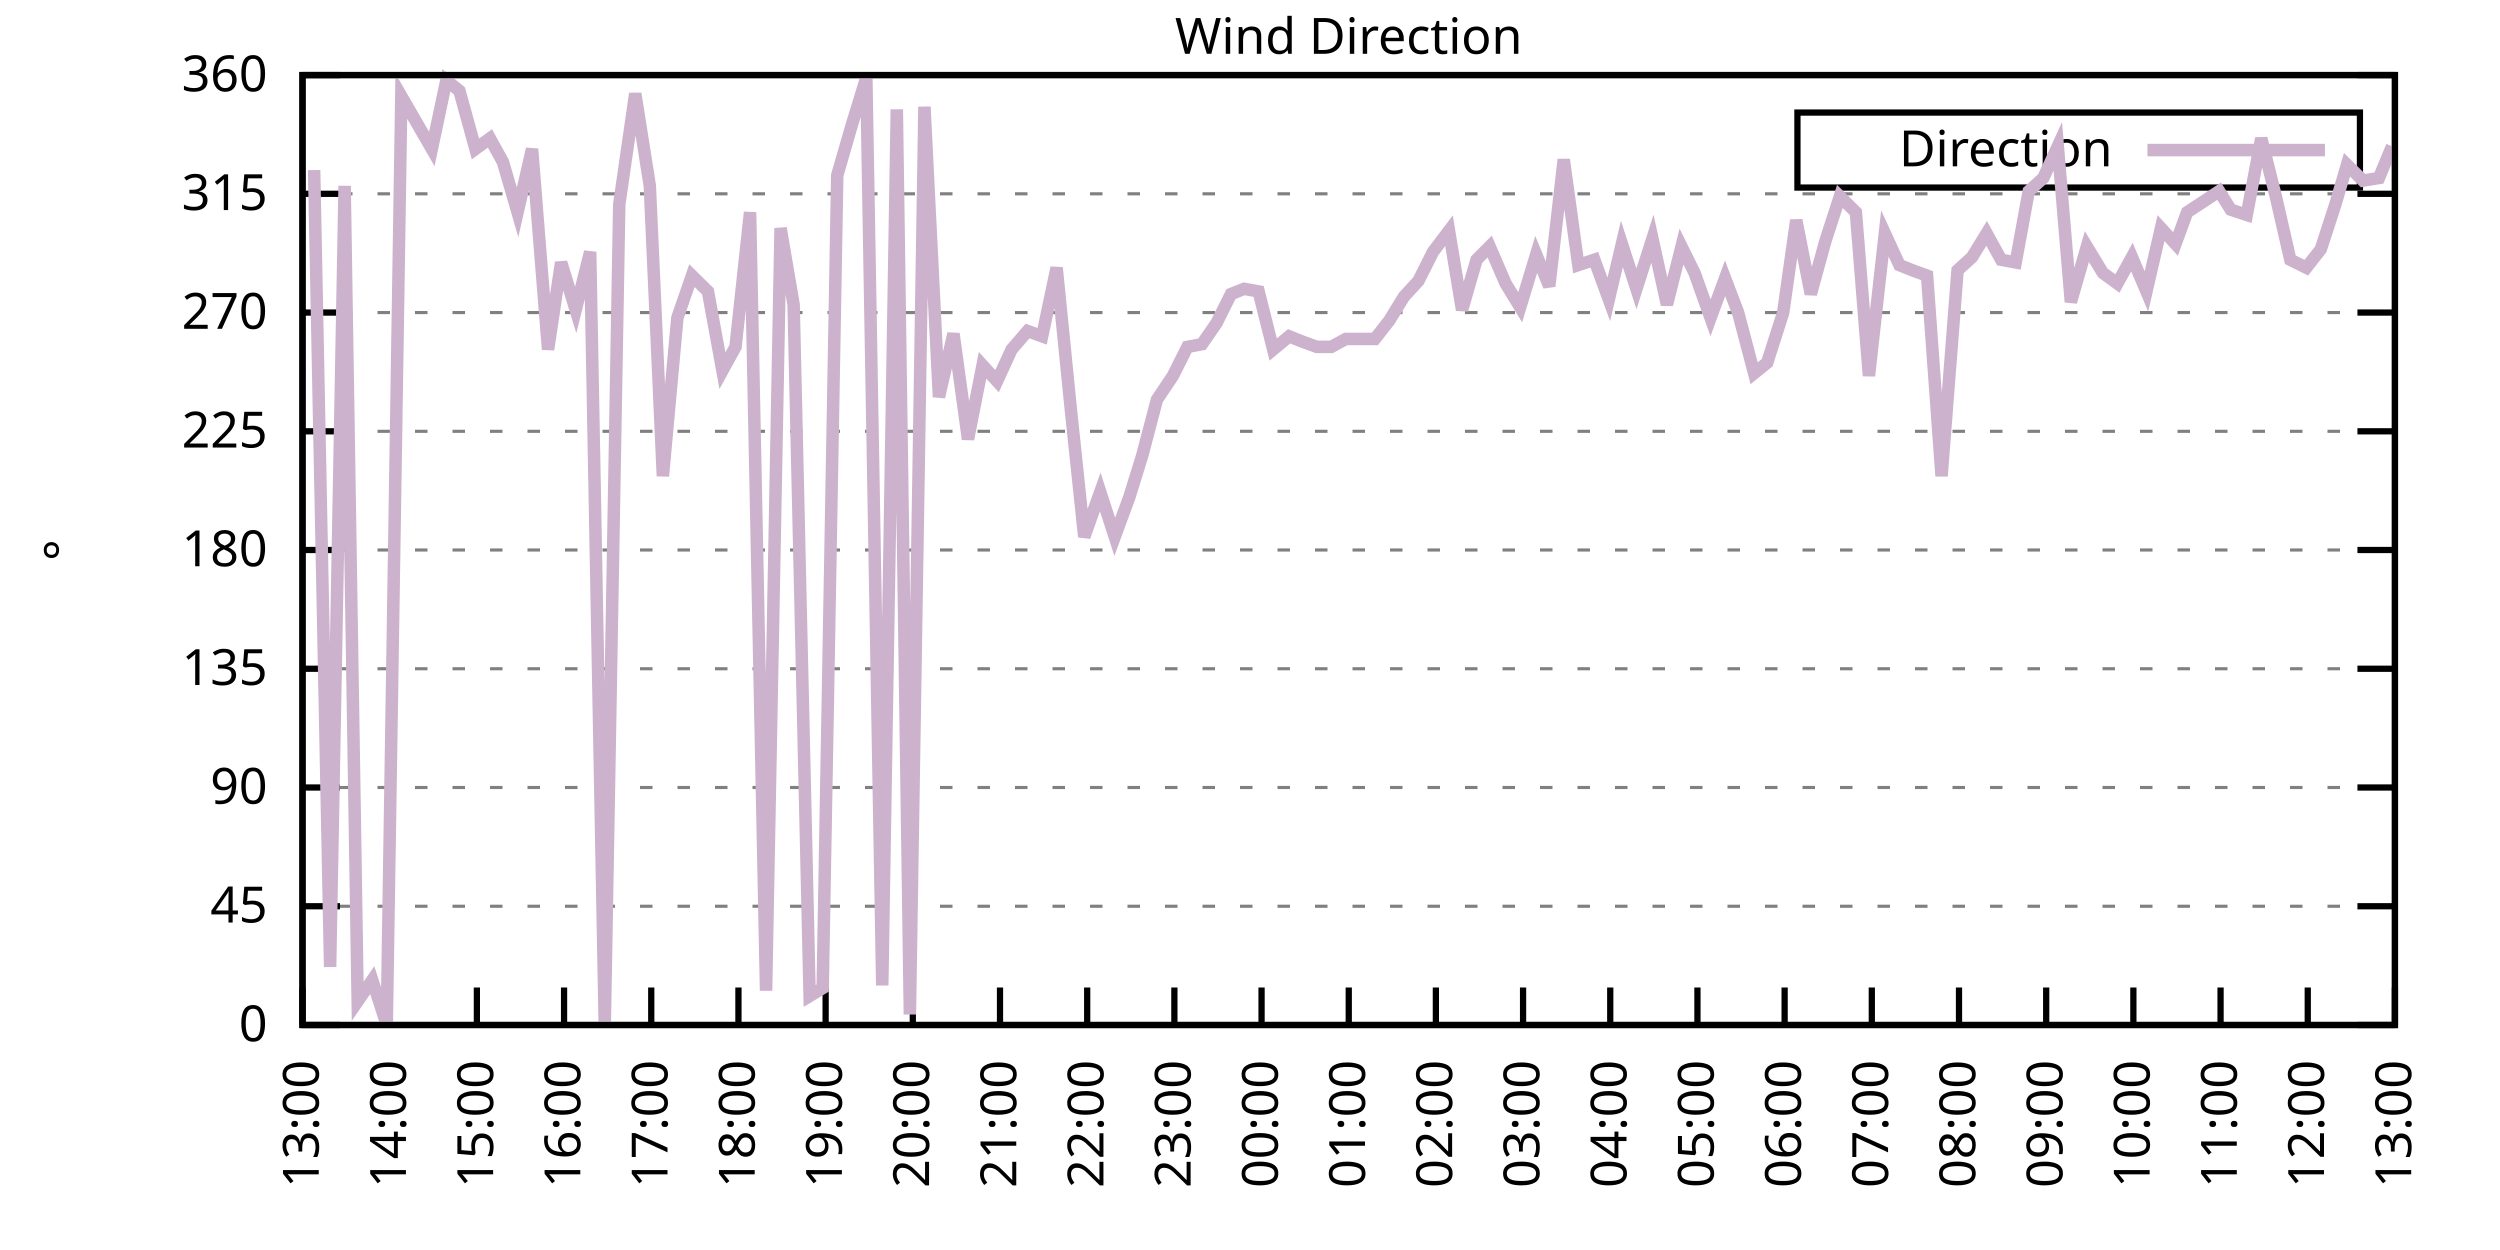
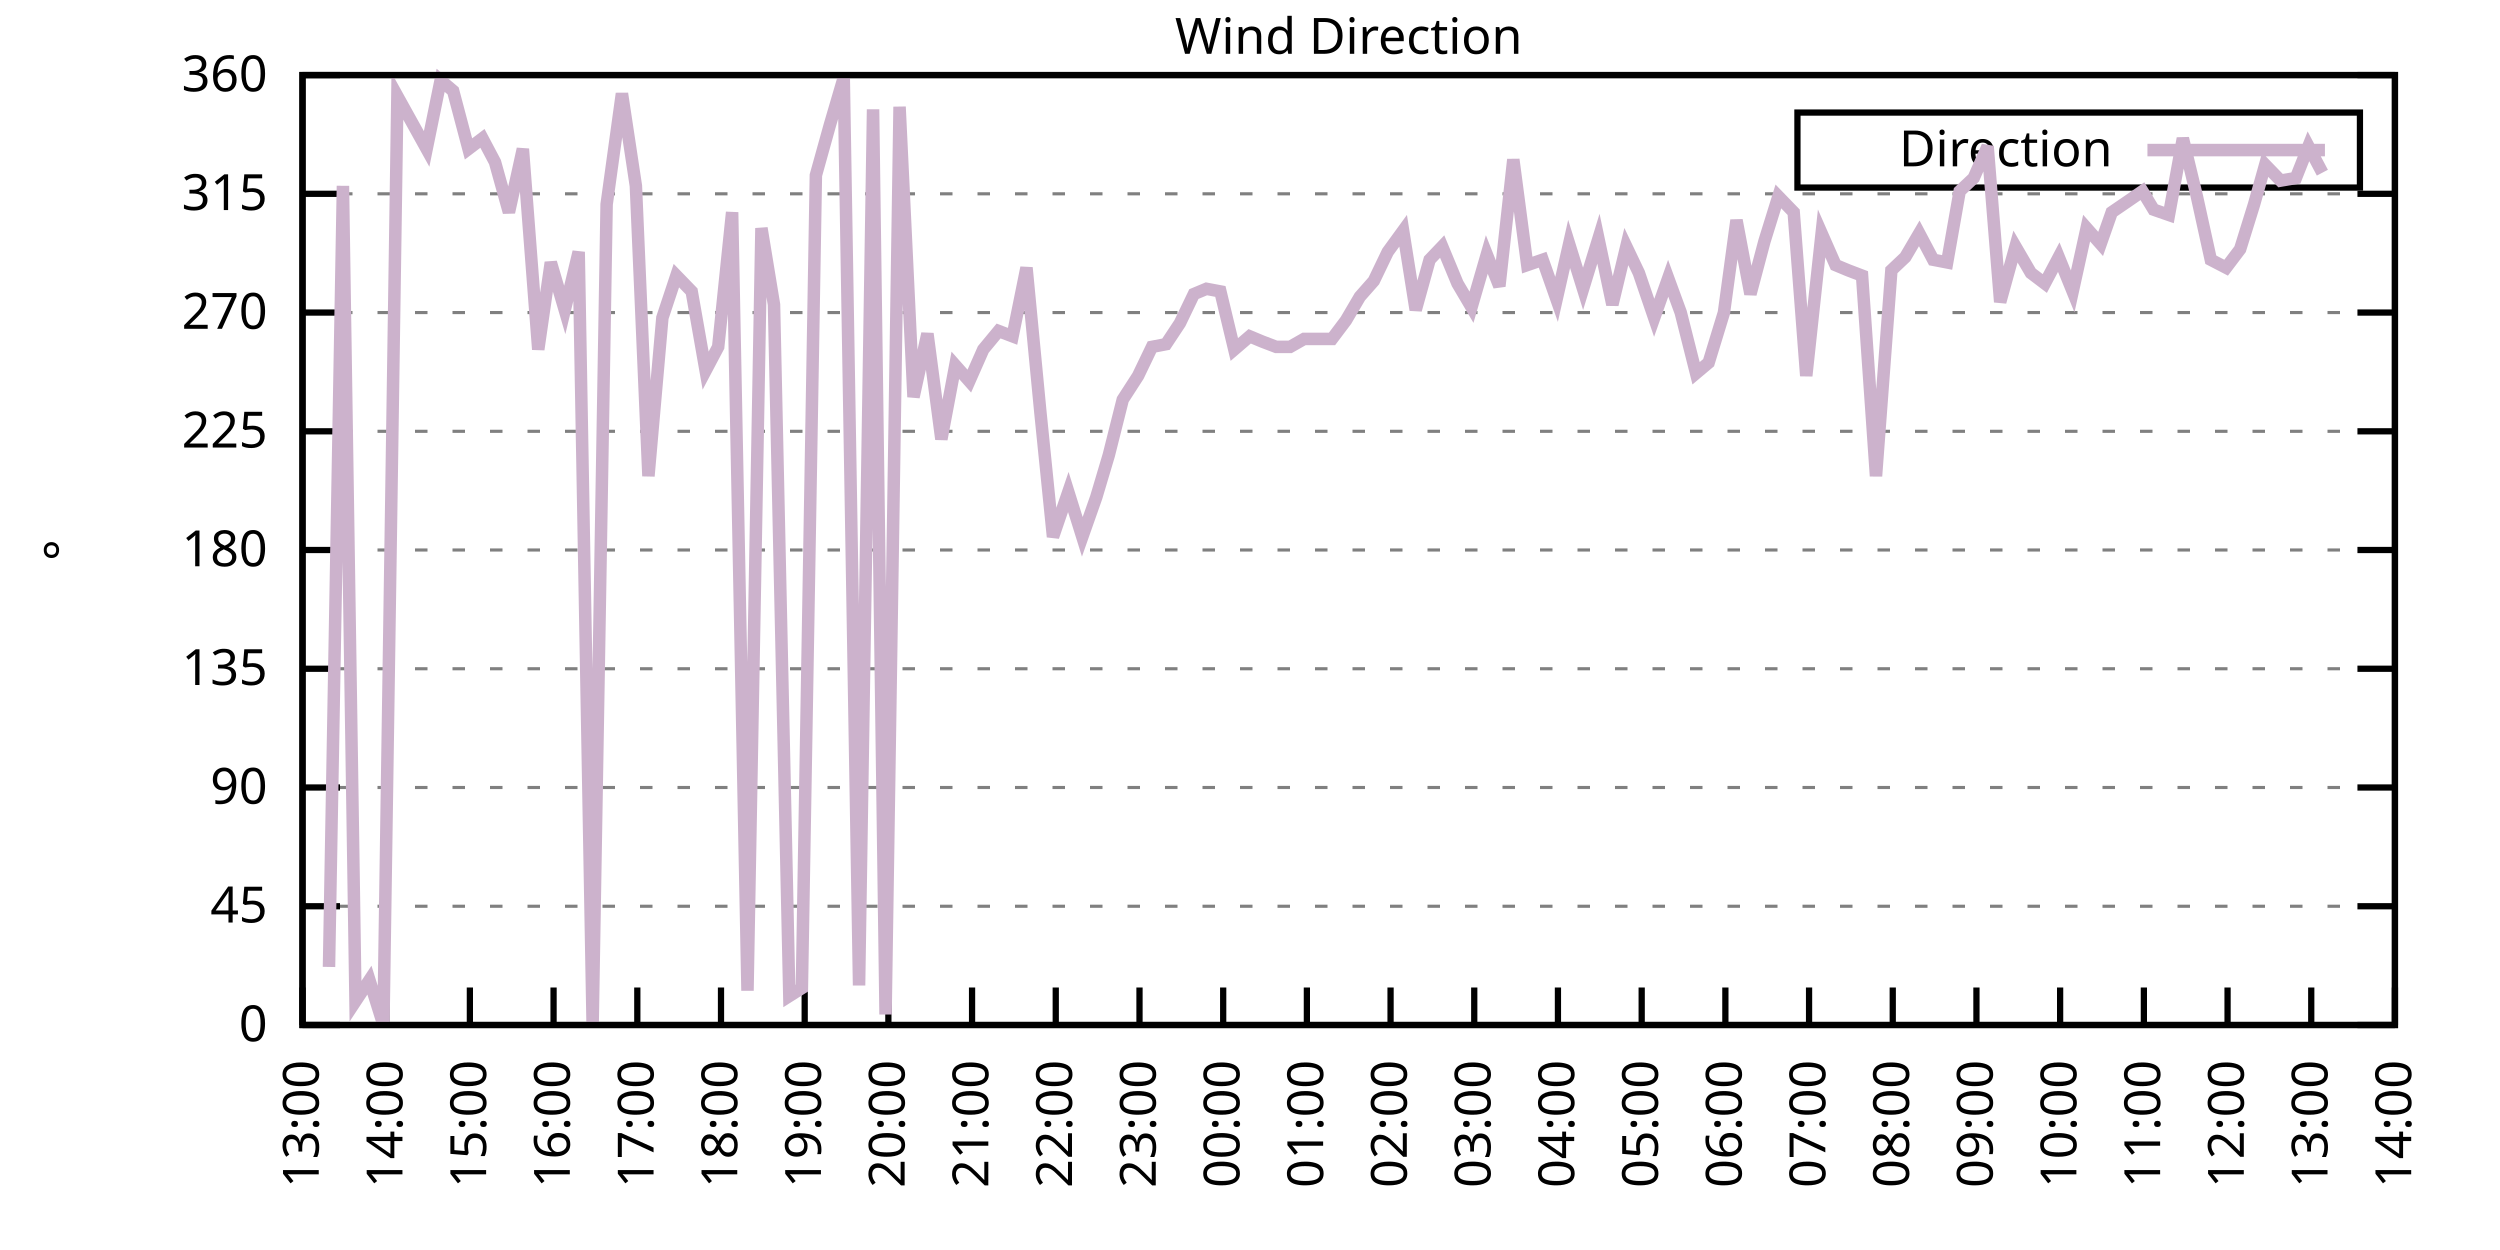
<svg xmlns="http://www.w3.org/2000/svg" xmlns:xlink="http://www.w3.org/1999/xlink" width="400" height="200" viewBox="0 0 400 200">
  <g id="gnuplot_canvas">
    <rect x="0" y="0" width="400" height="200" fill="none" />
    <defs>
      <circle id="gpDot" r="0.5" stroke-width="0.5" stroke="currentColor" />
      <path id="gpPt0" stroke-width="0.333" stroke="currentColor" d="M-1,0 h2 M0,-1 v2" />
      <path id="gpPt1" stroke-width="0.333" stroke="currentColor" d="M-1,-1 L1,1 M1,-1 L-1,1" />
      <path id="gpPt2" stroke-width="0.333" stroke="currentColor" d="M-1,0 L1,0 M0,-1 L0,1 M-1,-1 L1,1 M-1,1 L1,-1" />
      <rect id="gpPt3" stroke-width="0.333" stroke="currentColor" x="-1" y="-1" width="2" height="2" />
      <rect id="gpPt4" stroke-width="0.333" stroke="currentColor" fill="currentColor" x="-1" y="-1" width="2" height="2" />
      <circle id="gpPt5" stroke-width="0.333" stroke="currentColor" cx="0" cy="0" r="1" />
      <use xlink:href="#gpPt5" id="gpPt6" fill="currentColor" stroke="none" />
      <path id="gpPt7" stroke-width="0.333" stroke="currentColor" d="M0,-1.33 L-1.33,0.67 L1.33,0.67 z" />
      <use xlink:href="#gpPt7" id="gpPt8" fill="currentColor" stroke="none" />
      <use xlink:href="#gpPt7" id="gpPt9" stroke="currentColor" transform="rotate(180)" />
      <use xlink:href="#gpPt9" id="gpPt10" fill="currentColor" stroke="none" />
      <use xlink:href="#gpPt3" id="gpPt11" stroke="currentColor" transform="rotate(45)" />
      <use xlink:href="#gpPt11" id="gpPt12" fill="currentColor" stroke="none" />
      <path id="gpPt13" stroke-width="0.333" stroke="currentColor" d="M0,1.330 L1.265,0.411 L0.782,-1.067 L-0.782,-1.076 L-1.265,0.411 z" />
      <use xlink:href="#gpPt13" id="gpPt14" fill="currentColor" stroke="none" />
      <filter id="textbox" filterUnits="objectBoundingBox" x="0" y="0" height="1" width="1">
        <feFlood flood-color="white" flood-opacity="1" result="bgnd" />
        <feComposite in="SourceGraphic" in2="bgnd" operator="atop" />
      </filter>
      <filter id="greybox" filterUnits="objectBoundingBox" x="0" y="0" height="1" width="1">
        <feFlood flood-color="lightgrey" flood-opacity="1" result="grey" />
        <feComposite in="SourceGraphic" in2="grey" operator="atop" />
      </filter>
    </defs>
    <g fill="none" color="white" stroke="currentColor" stroke-width="1.00" stroke-linecap="butt" stroke-linejoin="miter">
</g>
    <g fill="none" color="black" stroke="currentColor" stroke-width="1.00" stroke-linecap="butt" stroke-linejoin="miter">
      <g stroke="none" shape-rendering="crispEdges">
        <polygon fill="rgb(255, 255, 255)" points="48.40,164.00 383.18,164.00 383.18,12.02 48.40,12.02 " />
      </g>
    </g>
    <g fill="none" color="black" stroke="currentColor" stroke-width="1.00" stroke-linecap="butt" stroke-linejoin="miter">
</g>
    <g fill="none" color="black" stroke="black" stroke-width="0.50" stroke-linecap="butt" stroke-linejoin="miter">
</g>
    <g fill="none" color="gray" stroke="currentColor" stroke-width="0.50" stroke-linecap="butt" stroke-linejoin="miter">
      <path stroke="gray" stroke-dasharray="2,4" class="gridline" d="M48.40,164.00 L383.19,164.00  " />
    </g>
    <g fill="none" color="gray" stroke="gray" stroke-width="1.00" stroke-linecap="butt" stroke-linejoin="miter">
</g>
    <g fill="none" color="black" stroke="currentColor" stroke-width="1.00" stroke-linecap="butt" stroke-linejoin="miter">
      <path stroke="black" d="M48.40,164.00 L54.40,164.00 M383.19,164.00 L377.19,164.00  " />
      <g transform="translate(42.80,166.60)" stroke="none" fill="black" font-family="Sans" font-size="8.00" text-anchor="end">
        <text>
          <tspan font-family="Sans"> 0</tspan>
        </text>
      </g>
    </g>
    <g fill="none" color="black" stroke="currentColor" stroke-width="1.00" stroke-linecap="butt" stroke-linejoin="miter">
</g>
    <g fill="none" color="black" stroke="black" stroke-width="0.50" stroke-linecap="butt" stroke-linejoin="miter">
</g>
    <g fill="none" color="gray" stroke="currentColor" stroke-width="0.50" stroke-linecap="butt" stroke-linejoin="miter">
      <path stroke="gray" stroke-dasharray="2,4" class="gridline" d="M48.40,145.00 L383.19,145.00  " />
    </g>
    <g fill="none" color="gray" stroke="gray" stroke-width="1.00" stroke-linecap="butt" stroke-linejoin="miter">
</g>
    <g fill="none" color="black" stroke="currentColor" stroke-width="1.00" stroke-linecap="butt" stroke-linejoin="miter">
      <path stroke="black" d="M48.40,145.00 L54.40,145.00 M383.19,145.00 L377.19,145.00  " />
      <g transform="translate(42.80,147.60)" stroke="none" fill="black" font-family="Sans" font-size="8.00" text-anchor="end">
        <text>
          <tspan font-family="Sans"> 45</tspan>
        </text>
      </g>
    </g>
    <g fill="none" color="black" stroke="currentColor" stroke-width="1.00" stroke-linecap="butt" stroke-linejoin="miter">
</g>
    <g fill="none" color="black" stroke="black" stroke-width="0.50" stroke-linecap="butt" stroke-linejoin="miter">
</g>
    <g fill="none" color="gray" stroke="currentColor" stroke-width="0.50" stroke-linecap="butt" stroke-linejoin="miter">
      <path stroke="gray" stroke-dasharray="2,4" class="gridline" d="M48.40,126.00 L383.19,126.00  " />
    </g>
    <g fill="none" color="gray" stroke="gray" stroke-width="1.00" stroke-linecap="butt" stroke-linejoin="miter">
</g>
    <g fill="none" color="black" stroke="currentColor" stroke-width="1.00" stroke-linecap="butt" stroke-linejoin="miter">
      <path stroke="black" d="M48.40,126.00 L54.40,126.00 M383.19,126.00 L377.19,126.00  " />
      <g transform="translate(42.80,128.60)" stroke="none" fill="black" font-family="Sans" font-size="8.00" text-anchor="end">
        <text>
          <tspan font-family="Sans"> 90</tspan>
        </text>
      </g>
    </g>
    <g fill="none" color="black" stroke="currentColor" stroke-width="1.00" stroke-linecap="butt" stroke-linejoin="miter">
</g>
    <g fill="none" color="black" stroke="black" stroke-width="0.50" stroke-linecap="butt" stroke-linejoin="miter">
</g>
    <g fill="none" color="gray" stroke="currentColor" stroke-width="0.50" stroke-linecap="butt" stroke-linejoin="miter">
      <path stroke="gray" stroke-dasharray="2,4" class="gridline" d="M48.40,107.00 L383.19,107.00  " />
    </g>
    <g fill="none" color="gray" stroke="gray" stroke-width="1.00" stroke-linecap="butt" stroke-linejoin="miter">
</g>
    <g fill="none" color="black" stroke="currentColor" stroke-width="1.00" stroke-linecap="butt" stroke-linejoin="miter">
      <path stroke="black" d="M48.40,107.00 L54.40,107.00 M383.19,107.00 L377.19,107.00  " />
      <g transform="translate(42.80,109.60)" stroke="none" fill="black" font-family="Sans" font-size="8.00" text-anchor="end">
        <text>
          <tspan font-family="Sans"> 135</tspan>
        </text>
      </g>
    </g>
    <g fill="none" color="black" stroke="currentColor" stroke-width="1.00" stroke-linecap="butt" stroke-linejoin="miter">
</g>
    <g fill="none" color="black" stroke="black" stroke-width="0.50" stroke-linecap="butt" stroke-linejoin="miter">
</g>
    <g fill="none" color="gray" stroke="currentColor" stroke-width="0.50" stroke-linecap="butt" stroke-linejoin="miter">
      <path stroke="gray" stroke-dasharray="2,4" class="gridline" d="M48.40,88.00 L383.19,88.00  " />
    </g>
    <g fill="none" color="gray" stroke="gray" stroke-width="1.00" stroke-linecap="butt" stroke-linejoin="miter">
</g>
    <g fill="none" color="black" stroke="currentColor" stroke-width="1.00" stroke-linecap="butt" stroke-linejoin="miter">
      <path stroke="black" d="M48.40,88.00 L54.40,88.00 M383.19,88.00 L377.19,88.00  " />
      <g transform="translate(42.80,90.60)" stroke="none" fill="black" font-family="Sans" font-size="8.00" text-anchor="end">
        <text>
          <tspan font-family="Sans"> 180</tspan>
        </text>
      </g>
    </g>
    <g fill="none" color="black" stroke="currentColor" stroke-width="1.00" stroke-linecap="butt" stroke-linejoin="miter">
</g>
    <g fill="none" color="black" stroke="black" stroke-width="0.50" stroke-linecap="butt" stroke-linejoin="miter">
</g>
    <g fill="none" color="gray" stroke="currentColor" stroke-width="0.50" stroke-linecap="butt" stroke-linejoin="miter">
      <path stroke="gray" stroke-dasharray="2,4" class="gridline" d="M48.40,69.01 L383.19,69.01  " />
    </g>
    <g fill="none" color="gray" stroke="gray" stroke-width="1.00" stroke-linecap="butt" stroke-linejoin="miter">
</g>
    <g fill="none" color="black" stroke="currentColor" stroke-width="1.00" stroke-linecap="butt" stroke-linejoin="miter">
      <path stroke="black" d="M48.40,69.01 L54.40,69.01 M383.19,69.01 L377.19,69.01  " />
      <g transform="translate(42.80,71.61)" stroke="none" fill="black" font-family="Sans" font-size="8.00" text-anchor="end">
        <text>
          <tspan font-family="Sans"> 225</tspan>
        </text>
      </g>
    </g>
    <g fill="none" color="black" stroke="currentColor" stroke-width="1.00" stroke-linecap="butt" stroke-linejoin="miter">
</g>
    <g fill="none" color="black" stroke="black" stroke-width="0.50" stroke-linecap="butt" stroke-linejoin="miter">
</g>
    <g fill="none" color="gray" stroke="currentColor" stroke-width="0.50" stroke-linecap="butt" stroke-linejoin="miter">
      <path stroke="gray" stroke-dasharray="2,4" class="gridline" d="M48.40,50.01 L383.19,50.01  " />
    </g>
    <g fill="none" color="gray" stroke="gray" stroke-width="1.00" stroke-linecap="butt" stroke-linejoin="miter">
</g>
    <g fill="none" color="black" stroke="currentColor" stroke-width="1.00" stroke-linecap="butt" stroke-linejoin="miter">
      <path stroke="black" d="M48.40,50.01 L54.40,50.01 M383.19,50.01 L377.19,50.01  " />
      <g transform="translate(42.80,52.61)" stroke="none" fill="black" font-family="Sans" font-size="8.00" text-anchor="end">
        <text>
          <tspan font-family="Sans"> 270</tspan>
        </text>
      </g>
    </g>
    <g fill="none" color="black" stroke="currentColor" stroke-width="1.00" stroke-linecap="butt" stroke-linejoin="miter">
</g>
    <g fill="none" color="black" stroke="black" stroke-width="0.50" stroke-linecap="butt" stroke-linejoin="miter">
</g>
    <g fill="none" color="gray" stroke="currentColor" stroke-width="0.50" stroke-linecap="butt" stroke-linejoin="miter">
      <path stroke="gray" stroke-dasharray="2,4" class="gridline" d="M48.40,31.01 L383.19,31.01  " />
    </g>
    <g fill="none" color="gray" stroke="gray" stroke-width="1.00" stroke-linecap="butt" stroke-linejoin="miter">
</g>
    <g fill="none" color="black" stroke="currentColor" stroke-width="1.00" stroke-linecap="butt" stroke-linejoin="miter">
      <path stroke="black" d="M48.40,31.01 L54.40,31.01 M383.19,31.01 L377.19,31.01  " />
      <g transform="translate(42.80,33.61)" stroke="none" fill="black" font-family="Sans" font-size="8.00" text-anchor="end">
        <text>
          <tspan font-family="Sans"> 315</tspan>
        </text>
      </g>
    </g>
    <g fill="none" color="black" stroke="currentColor" stroke-width="1.00" stroke-linecap="butt" stroke-linejoin="miter">
</g>
    <g fill="none" color="black" stroke="black" stroke-width="0.50" stroke-linecap="butt" stroke-linejoin="miter">
</g>
    <g fill="none" color="gray" stroke="currentColor" stroke-width="0.50" stroke-linecap="butt" stroke-linejoin="miter">
      <path stroke="gray" stroke-dasharray="2,4" class="gridline" d="M48.40,12.01 L383.19,12.01  " />
    </g>
    <g fill="none" color="gray" stroke="gray" stroke-width="1.00" stroke-linecap="butt" stroke-linejoin="miter">
</g>
    <g fill="none" color="black" stroke="currentColor" stroke-width="1.00" stroke-linecap="butt" stroke-linejoin="miter">
      <path stroke="black" d="M48.40,12.01 L54.40,12.01 M383.19,12.01 L377.19,12.01  " />
      <g transform="translate(42.80,14.61)" stroke="none" fill="black" font-family="Sans" font-size="8.00" text-anchor="end">
        <text>
          <tspan font-family="Sans"> 360</tspan>
        </text>
      </g>
    </g>
    <g fill="none" color="black" stroke="currentColor" stroke-width="1.00" stroke-linecap="butt" stroke-linejoin="miter">
      <path stroke="black" d="M48.40,164.00 L48.40,158.00  " />
      <g transform="translate(51.00,169.60) rotate(270.00)" stroke="none" fill="black" font-family="Sans" font-size="8.00" text-anchor="end">
        <text>
          <tspan font-family="Sans">13:00</tspan>
        </text>
      </g>
    </g>
    <g fill="none" color="black" stroke="currentColor" stroke-width="1.00" stroke-linecap="butt" stroke-linejoin="miter">
-       <path stroke="black" d="M62.35,164.00 L62.35,158.00  " />
-       <g transform="translate(64.95,169.60) rotate(270.00)" stroke="none" fill="black" font-family="Sans" font-size="8.00" text-anchor="end">
+       <path stroke="black" d="M61.79,164.00 L61.79,158.00  " />
+       <g transform="translate(64.39,169.60) rotate(270.00)" stroke="none" fill="black" font-family="Sans" font-size="8.00" text-anchor="end">
        <text>
          <tspan font-family="Sans">14:00</tspan>
        </text>
      </g>
    </g>
    <g fill="none" color="black" stroke="currentColor" stroke-width="1.00" stroke-linecap="butt" stroke-linejoin="miter">
-       <path stroke="black" d="M76.30,164.00 L76.30,158.00  " />
-       <g transform="translate(78.90,169.60) rotate(270.00)" stroke="none" fill="black" font-family="Sans" font-size="8.00" text-anchor="end">
+       <path stroke="black" d="M75.18,164.00 L75.18,158.00  " />
+       <g transform="translate(77.78,169.60) rotate(270.00)" stroke="none" fill="black" font-family="Sans" font-size="8.00" text-anchor="end">
        <text>
          <tspan font-family="Sans">15:00</tspan>
        </text>
      </g>
    </g>
    <g fill="none" color="black" stroke="currentColor" stroke-width="1.00" stroke-linecap="butt" stroke-linejoin="miter">
-       <path stroke="black" d="M90.25,164.00 L90.25,158.00  " />
-       <g transform="translate(92.85,169.60) rotate(270.00)" stroke="none" fill="black" font-family="Sans" font-size="8.00" text-anchor="end">
+       <path stroke="black" d="M88.57,164.00 L88.57,158.00  " />
+       <g transform="translate(91.17,169.60) rotate(270.00)" stroke="none" fill="black" font-family="Sans" font-size="8.00" text-anchor="end">
        <text>
          <tspan font-family="Sans">16:00</tspan>
        </text>
      </g>
    </g>
    <g fill="none" color="black" stroke="currentColor" stroke-width="1.00" stroke-linecap="butt" stroke-linejoin="miter">
-       <path stroke="black" d="M104.20,164.00 L104.20,158.00  " />
-       <g transform="translate(106.80,169.60) rotate(270.00)" stroke="none" fill="black" font-family="Sans" font-size="8.00" text-anchor="end">
+       <path stroke="black" d="M101.97,164.00 L101.97,158.00  " />
+       <g transform="translate(104.57,169.60) rotate(270.00)" stroke="none" fill="black" font-family="Sans" font-size="8.00" text-anchor="end">
        <text>
          <tspan font-family="Sans">17:00</tspan>
        </text>
      </g>
    </g>
    <g fill="none" color="black" stroke="currentColor" stroke-width="1.00" stroke-linecap="butt" stroke-linejoin="miter">
-       <path stroke="black" d="M118.15,164.00 L118.15,158.00  " />
-       <g transform="translate(120.75,169.60) rotate(270.00)" stroke="none" fill="black" font-family="Sans" font-size="8.00" text-anchor="end">
+       <path stroke="black" d="M115.36,164.00 L115.36,158.00  " />
+       <g transform="translate(117.96,169.60) rotate(270.00)" stroke="none" fill="black" font-family="Sans" font-size="8.00" text-anchor="end">
        <text>
          <tspan font-family="Sans">18:00</tspan>
        </text>
      </g>
    </g>
    <g fill="none" color="black" stroke="currentColor" stroke-width="1.00" stroke-linecap="butt" stroke-linejoin="miter">
-       <path stroke="black" d="M132.10,164.00 L132.10,158.00  " />
-       <g transform="translate(134.70,169.60) rotate(270.00)" stroke="none" fill="black" font-family="Sans" font-size="8.00" text-anchor="end">
+       <path stroke="black" d="M128.75,164.00 L128.75,158.00  " />
+       <g transform="translate(131.35,169.60) rotate(270.00)" stroke="none" fill="black" font-family="Sans" font-size="8.00" text-anchor="end">
        <text>
          <tspan font-family="Sans">19:00</tspan>
        </text>
      </g>
    </g>
    <g fill="none" color="black" stroke="currentColor" stroke-width="1.00" stroke-linecap="butt" stroke-linejoin="miter">
-       <path stroke="black" d="M146.05,164.00 L146.05,158.00  " />
-       <g transform="translate(148.65,169.60) rotate(270.00)" stroke="none" fill="black" font-family="Sans" font-size="8.00" text-anchor="end">
+       <path stroke="black" d="M142.14,164.00 L142.14,158.00  " />
+       <g transform="translate(144.74,169.60) rotate(270.00)" stroke="none" fill="black" font-family="Sans" font-size="8.00" text-anchor="end">
        <text>
          <tspan font-family="Sans">20:00</tspan>
        </text>
      </g>
    </g>
    <g fill="none" color="black" stroke="currentColor" stroke-width="1.00" stroke-linecap="butt" stroke-linejoin="miter">
-       <path stroke="black" d="M160.00,164.00 L160.00,158.00  " />
-       <g transform="translate(162.60,169.60) rotate(270.00)" stroke="none" fill="black" font-family="Sans" font-size="8.00" text-anchor="end">
+       <path stroke="black" d="M155.53,164.00 L155.53,158.00  " />
+       <g transform="translate(158.13,169.60) rotate(270.00)" stroke="none" fill="black" font-family="Sans" font-size="8.00" text-anchor="end">
        <text>
          <tspan font-family="Sans">21:00</tspan>
        </text>
      </g>
    </g>
    <g fill="none" color="black" stroke="currentColor" stroke-width="1.00" stroke-linecap="butt" stroke-linejoin="miter">
-       <path stroke="black" d="M173.95,164.00 L173.95,158.00  " />
-       <g transform="translate(176.55,169.60) rotate(270.00)" stroke="none" fill="black" font-family="Sans" font-size="8.00" text-anchor="end">
+       <path stroke="black" d="M168.92,164.00 L168.92,158.00  " />
+       <g transform="translate(171.52,169.60) rotate(270.00)" stroke="none" fill="black" font-family="Sans" font-size="8.00" text-anchor="end">
        <text>
          <tspan font-family="Sans">22:00</tspan>
        </text>
      </g>
    </g>
    <g fill="none" color="black" stroke="currentColor" stroke-width="1.00" stroke-linecap="butt" stroke-linejoin="miter">
-       <path stroke="black" d="M187.90,164.00 L187.90,158.00  " />
-       <g transform="translate(190.50,169.60) rotate(270.00)" stroke="none" fill="black" font-family="Sans" font-size="8.00" text-anchor="end">
+       <path stroke="black" d="M182.32,164.00 L182.32,158.00  " />
+       <g transform="translate(184.92,169.60) rotate(270.00)" stroke="none" fill="black" font-family="Sans" font-size="8.00" text-anchor="end">
        <text>
          <tspan font-family="Sans">23:00</tspan>
        </text>
      </g>
    </g>
    <g fill="none" color="black" stroke="currentColor" stroke-width="1.00" stroke-linecap="butt" stroke-linejoin="miter">
-       <path stroke="black" d="M201.85,164.00 L201.85,158.00  " />
-       <g transform="translate(204.45,169.60) rotate(270.00)" stroke="none" fill="black" font-family="Sans" font-size="8.00" text-anchor="end">
+       <path stroke="black" d="M195.71,164.00 L195.71,158.00  " />
+       <g transform="translate(198.31,169.60) rotate(270.00)" stroke="none" fill="black" font-family="Sans" font-size="8.00" text-anchor="end">
        <text>
          <tspan font-family="Sans">00:00</tspan>
        </text>
      </g>
    </g>
    <g fill="none" color="black" stroke="currentColor" stroke-width="1.00" stroke-linecap="butt" stroke-linejoin="miter">
-       <path stroke="black" d="M215.80,164.00 L215.80,158.00  " />
-       <g transform="translate(218.40,169.60) rotate(270.00)" stroke="none" fill="black" font-family="Sans" font-size="8.00" text-anchor="end">
+       <path stroke="black" d="M209.10,164.00 L209.10,158.00  " />
+       <g transform="translate(211.70,169.60) rotate(270.00)" stroke="none" fill="black" font-family="Sans" font-size="8.00" text-anchor="end">
        <text>
          <tspan font-family="Sans">01:00</tspan>
        </text>
      </g>
    </g>
    <g fill="none" color="black" stroke="currentColor" stroke-width="1.00" stroke-linecap="butt" stroke-linejoin="miter">
-       <path stroke="black" d="M229.74,164.00 L229.74,158.00  " />
-       <g transform="translate(232.34,169.60) rotate(270.00)" stroke="none" fill="black" font-family="Sans" font-size="8.00" text-anchor="end">
+       <path stroke="black" d="M222.49,164.00 L222.49,158.00  " />
+       <g transform="translate(225.09,169.60) rotate(270.00)" stroke="none" fill="black" font-family="Sans" font-size="8.00" text-anchor="end">
        <text>
          <tspan font-family="Sans">02:00</tspan>
        </text>
      </g>
    </g>
    <g fill="none" color="black" stroke="currentColor" stroke-width="1.00" stroke-linecap="butt" stroke-linejoin="miter">
-       <path stroke="black" d="M243.69,164.00 L243.69,158.00  " />
-       <g transform="translate(246.29,169.60) rotate(270.00)" stroke="none" fill="black" font-family="Sans" font-size="8.00" text-anchor="end">
+       <path stroke="black" d="M235.88,164.00 L235.88,158.00  " />
+       <g transform="translate(238.48,169.60) rotate(270.00)" stroke="none" fill="black" font-family="Sans" font-size="8.00" text-anchor="end">
        <text>
          <tspan font-family="Sans">03:00</tspan>
        </text>
      </g>
    </g>
    <g fill="none" color="black" stroke="currentColor" stroke-width="1.00" stroke-linecap="butt" stroke-linejoin="miter">
-       <path stroke="black" d="M257.64,164.00 L257.64,158.00  " />
-       <g transform="translate(260.24,169.60) rotate(270.00)" stroke="none" fill="black" font-family="Sans" font-size="8.00" text-anchor="end">
+       <path stroke="black" d="M249.27,164.00 L249.27,158.00  " />
+       <g transform="translate(251.87,169.60) rotate(270.00)" stroke="none" fill="black" font-family="Sans" font-size="8.00" text-anchor="end">
        <text>
          <tspan font-family="Sans">04:00</tspan>
        </text>
      </g>
    </g>
    <g fill="none" color="black" stroke="currentColor" stroke-width="1.00" stroke-linecap="butt" stroke-linejoin="miter">
-       <path stroke="black" d="M271.59,164.00 L271.59,158.00  " />
-       <g transform="translate(274.19,169.60) rotate(270.00)" stroke="none" fill="black" font-family="Sans" font-size="8.00" text-anchor="end">
+       <path stroke="black" d="M262.67,164.00 L262.67,158.00  " />
+       <g transform="translate(265.27,169.60) rotate(270.00)" stroke="none" fill="black" font-family="Sans" font-size="8.00" text-anchor="end">
        <text>
          <tspan font-family="Sans">05:00</tspan>
        </text>
      </g>
    </g>
    <g fill="none" color="black" stroke="currentColor" stroke-width="1.00" stroke-linecap="butt" stroke-linejoin="miter">
-       <path stroke="black" d="M285.54,164.00 L285.54,158.00  " />
-       <g transform="translate(288.14,169.60) rotate(270.00)" stroke="none" fill="black" font-family="Sans" font-size="8.00" text-anchor="end">
+       <path stroke="black" d="M276.06,164.00 L276.06,158.00  " />
+       <g transform="translate(278.66,169.60) rotate(270.00)" stroke="none" fill="black" font-family="Sans" font-size="8.00" text-anchor="end">
        <text>
          <tspan font-family="Sans">06:00</tspan>
        </text>
      </g>
    </g>
    <g fill="none" color="black" stroke="currentColor" stroke-width="1.00" stroke-linecap="butt" stroke-linejoin="miter">
-       <path stroke="black" d="M299.49,164.00 L299.49,158.00  " />
-       <g transform="translate(302.09,169.60) rotate(270.00)" stroke="none" fill="black" font-family="Sans" font-size="8.00" text-anchor="end">
+       <path stroke="black" d="M289.45,164.00 L289.45,158.00  " />
+       <g transform="translate(292.05,169.60) rotate(270.00)" stroke="none" fill="black" font-family="Sans" font-size="8.00" text-anchor="end">
        <text>
          <tspan font-family="Sans">07:00</tspan>
        </text>
      </g>
    </g>
    <g fill="none" color="black" stroke="currentColor" stroke-width="1.00" stroke-linecap="butt" stroke-linejoin="miter">
-       <path stroke="black" d="M313.44,164.00 L313.44,158.00  " />
-       <g transform="translate(316.04,169.60) rotate(270.00)" stroke="none" fill="black" font-family="Sans" font-size="8.00" text-anchor="end">
+       <path stroke="black" d="M302.84,164.00 L302.84,158.00  " />
+       <g transform="translate(305.44,169.60) rotate(270.00)" stroke="none" fill="black" font-family="Sans" font-size="8.00" text-anchor="end">
        <text>
          <tspan font-family="Sans">08:00</tspan>
        </text>
      </g>
    </g>
    <g fill="none" color="black" stroke="currentColor" stroke-width="1.00" stroke-linecap="butt" stroke-linejoin="miter">
-       <path stroke="black" d="M327.39,164.00 L327.39,158.00  " />
-       <g transform="translate(329.99,169.60) rotate(270.00)" stroke="none" fill="black" font-family="Sans" font-size="8.00" text-anchor="end">
+       <path stroke="black" d="M316.23,164.00 L316.23,158.00  " />
+       <g transform="translate(318.83,169.60) rotate(270.00)" stroke="none" fill="black" font-family="Sans" font-size="8.00" text-anchor="end">
        <text>
          <tspan font-family="Sans">09:00</tspan>
        </text>
      </g>
    </g>
    <g fill="none" color="black" stroke="currentColor" stroke-width="1.00" stroke-linecap="butt" stroke-linejoin="miter">
-       <path stroke="black" d="M341.34,164.00 L341.34,158.00  " />
-       <g transform="translate(343.94,169.60) rotate(270.00)" stroke="none" fill="black" font-family="Sans" font-size="8.00" text-anchor="end">
+       <path stroke="black" d="M329.62,164.00 L329.62,158.00  " />
+       <g transform="translate(332.22,169.60) rotate(270.00)" stroke="none" fill="black" font-family="Sans" font-size="8.00" text-anchor="end">
        <text>
          <tspan font-family="Sans">10:00</tspan>
        </text>
      </g>
    </g>
    <g fill="none" color="black" stroke="currentColor" stroke-width="1.00" stroke-linecap="butt" stroke-linejoin="miter">
-       <path stroke="black" d="M355.29,164.00 L355.29,158.00  " />
-       <g transform="translate(357.89,169.60) rotate(270.00)" stroke="none" fill="black" font-family="Sans" font-size="8.00" text-anchor="end">
+       <path stroke="black" d="M343.02,164.00 L343.02,158.00  " />
+       <g transform="translate(345.62,169.60) rotate(270.00)" stroke="none" fill="black" font-family="Sans" font-size="8.00" text-anchor="end">
        <text>
          <tspan font-family="Sans">11:00</tspan>
        </text>
      </g>
    </g>
    <g fill="none" color="black" stroke="currentColor" stroke-width="1.00" stroke-linecap="butt" stroke-linejoin="miter">
-       <path stroke="black" d="M369.24,164.00 L369.24,158.00  " />
-       <g transform="translate(371.84,169.60) rotate(270.00)" stroke="none" fill="black" font-family="Sans" font-size="8.00" text-anchor="end">
+       <path stroke="black" d="M356.41,164.00 L356.41,158.00  " />
+       <g transform="translate(359.01,169.60) rotate(270.00)" stroke="none" fill="black" font-family="Sans" font-size="8.00" text-anchor="end">
        <text>
          <tspan font-family="Sans">12:00</tspan>
+         </text>
+       </g>
+     </g>
+     <g fill="none" color="black" stroke="currentColor" stroke-width="1.00" stroke-linecap="butt" stroke-linejoin="miter">
+       <path stroke="black" d="M369.80,164.00 L369.80,158.00  " />
+       <g transform="translate(372.40,169.60) rotate(270.00)" stroke="none" fill="black" font-family="Sans" font-size="8.00" text-anchor="end">
+         <text>
+           <tspan font-family="Sans">13:00</tspan>
        </text>
      </g>
    </g>
    <g fill="none" color="black" stroke="currentColor" stroke-width="1.00" stroke-linecap="butt" stroke-linejoin="miter">
      <path stroke="black" d="M383.19,164.00 L383.19,158.00  " />
      <g transform="translate(385.79,169.60) rotate(270.00)" stroke="none" fill="black" font-family="Sans" font-size="8.00" text-anchor="end">
        <text>
-           <tspan font-family="Sans">13:00</tspan>
+           <tspan font-family="Sans">14:00</tspan>
        </text>
      </g>
    </g>
    <g fill="none" color="black" stroke="currentColor" stroke-width="1.00" stroke-linecap="butt" stroke-linejoin="miter">
</g>
    <g fill="none" color="black" stroke="currentColor" stroke-width="1.00" stroke-linecap="butt" stroke-linejoin="miter">
      <path stroke="black" d="M48.40,12.01 L48.40,164.00 L383.19,164.00 L383.19,12.01 L48.40,12.01 Z  " />
    </g>
    <g fill="none" color="black" stroke="currentColor" stroke-width="1.00" stroke-linecap="butt" stroke-linejoin="miter">
</g>
    <g fill="none" color="black" stroke="currentColor" stroke-width="1.00" stroke-linecap="butt" stroke-linejoin="miter">
      <path stroke="black" d="M287.59,30.01 L287.59,18.01 L377.59,18.01 L377.59,30.01 L287.59,30.01 Z  " />
    </g>
    <g id="Wind_direction_plot_1">
      <g fill="none" color="white" stroke="black" stroke-width="2.00" stroke-linecap="butt" stroke-linejoin="miter">
</g>
      <g fill="none" color="black" stroke="currentColor" stroke-width="2.00" stroke-linecap="butt" stroke-linejoin="miter">
        <g transform="translate(337.99,26.61)" stroke="none" fill="black" font-family="Sans" font-size="8.00" text-anchor="end">
          <text>
            <tspan font-family="Sans">Direction</tspan>
          </text>
        </g>
      </g>
      <g fill="none" color="black" stroke="currentColor" stroke-width="2.00" stroke-linecap="butt" stroke-linejoin="miter">
-         <path stroke="rgb(204, 178, 204)" d="M343.59,24.01 L371.99,24.01 M50.26,27.21 L52.82,154.71 L55.14,29.74 L57.23,160.20 L59.56,156.82 L61.88,164.00   L64.21,15.39 L69.09,23.83 L71.42,12.85 L73.51,14.54 L76.07,23.83 L78.39,22.14 L80.48,25.94 L82.81,33.96   L85.13,23.83 L87.69,55.92 L89.78,41.99 L92.11,49.59 L94.43,40.30 L96.76,164.00 L99.08,32.70 L101.64,14.97   L103.97,29.74 L106.06,76.18 L108.38,50.85 L110.71,44.10 L113.27,46.63 L115.59,59.30 L117.68,55.50 L120.01,33.96   L122.57,158.51 L124.89,36.50 L126.98,48.74 L129.54,159.36 L131.63,158.09 L133.96,28.05 L136.28,20.03 L138.61,12.43   L141.16,157.67 L143.49,17.50 L145.58,162.31 L147.91,17.08 L150.23,63.52 L152.56,53.39 L154.88,70.27 L157.21,58.45   L159.53,60.98 L161.86,55.92 L164.41,52.96 L166.74,53.81 L169.06,42.83 L171.39,66.05 L173.48,85.89 L176.04,78.72   L178.36,85.89 L180.69,79.56 L182.78,72.81 L185.11,63.94 L187.66,60.14 L189.99,55.50 L192.31,55.07 L194.64,51.70   L196.96,47.05 L199.06,46.21 L201.38,46.63 L203.71,55.92 L206.26,53.81 L208.36,54.65 L210.68,55.50 L213.01,55.50   L215.33,54.23 L217.65,54.23 L219.98,54.23 L222.30,51.27 L224.63,47.47 L226.95,44.94 L229.28,40.30 L231.84,36.92   L233.93,49.59 L236.25,41.56 L238.35,39.45 L240.90,45.36 L243.23,49.16 L245.79,40.72 L247.88,45.79 L250.20,25.52   L252.53,42.41 L255.09,41.56 L257.41,47.90 L259.50,39.03 L261.83,46.21 L264.39,38.19 L266.71,48.74 L269.04,39.45   L271.13,43.67 L273.69,50.85 L276.01,44.52 L278.10,50.01 L280.66,59.72 L282.75,58.03 L285.31,50.01 L287.40,35.23   L289.73,47.05 L292.05,38.61 L294.38,31.43 L296.94,33.96 L299.03,60.14 L301.58,37.34 L303.91,42.41 L306.00,43.25   L308.33,44.10 L310.65,76.18 L313.21,43.25 L315.53,41.14 L317.86,37.34 L320.18,41.56 L322.51,41.99 L324.60,30.59   L326.93,28.48 L329.25,23.41 L331.34,48.32 L333.90,39.45 L336.46,43.67 L338.78,45.36 L341.11,41.14 L343.43,46.63   L345.76,36.50 L348.08,39.03 L349.94,33.96 L352.50,32.28 L355.06,30.59 L356.92,33.54 L359.48,34.39 L361.80,22.14   L364.13,31.43 L366.45,41.56 L369.01,42.83 L371.33,39.87 L373.66,32.70 L375.52,26.36 L378.08,28.90 L380.63,28.48   L382.73,23.41  " />
+         <path stroke="rgb(204, 178, 204)" d="M343.59,24.01 L371.99,24.01 M52.64,154.71 L54.87,29.74 L56.88,160.20 L59.11,156.82 L61.35,164.00 L63.58,15.39   L68.26,23.83 L70.50,12.85 L72.50,14.54 L74.96,23.83 L77.19,22.14 L79.20,25.94 L81.43,33.96 L83.66,23.83   L86.12,55.92 L88.13,41.99 L90.36,49.59 L92.59,40.30 L94.82,164.00 L97.06,32.70 L99.51,14.97 L101.74,29.74   L103.75,76.18 L105.98,50.85 L108.22,44.10 L110.67,46.63 L112.90,59.30 L114.91,55.50 L117.14,33.96 L119.60,158.51   L121.83,36.50 L123.84,48.74 L126.29,159.36 L128.30,158.09 L130.54,28.05 L132.77,20.03 L135.00,12.43 L137.45,157.67   L139.69,17.50 L141.69,162.31 L143.93,17.08 L146.16,63.52 L148.39,53.39 L150.62,70.27 L152.85,58.45 L155.09,60.98   L157.32,55.92 L159.77,52.96 L162.01,53.81 L164.24,42.83 L166.47,66.05 L168.48,85.89 L170.93,78.72 L173.17,85.89   L175.40,79.56 L177.41,72.81 L179.64,63.94 L182.09,60.14 L184.32,55.50 L186.56,55.07 L188.79,51.70 L191.02,47.05   L193.03,46.21 L195.26,46.63 L197.49,55.92 L199.95,53.81 L201.96,54.65 L204.19,55.50 L206.42,55.50 L208.65,54.23   L210.88,54.23 L213.12,54.23 L215.35,51.27 L217.58,47.47 L219.81,44.94 L222.04,40.30 L224.50,36.92 L226.51,49.59   L228.74,41.56 L230.75,39.45 L233.20,45.36 L235.44,49.16 L237.89,40.72 L239.90,45.79 L242.13,25.52 L244.36,42.41   L246.82,41.56 L249.05,47.90 L251.06,39.03 L253.29,46.21 L255.75,38.19 L257.98,48.74 L260.21,39.45 L262.22,43.67   L264.67,50.85 L266.91,44.52 L268.92,50.01 L271.37,59.72 L273.38,58.03 L275.83,50.01 L277.84,35.23 L280.07,47.05   L282.31,38.61 L284.54,31.43 L286.99,33.96 L289.00,60.14 L291.46,37.34 L293.69,42.41 L295.70,43.25 L297.93,44.10   L300.16,76.18 L302.62,43.25 L304.85,41.14 L307.08,37.34 L309.31,41.56 L311.54,41.99 L313.55,30.59 L315.79,28.48   L318.02,23.41 L320.03,48.32 L322.48,39.45 L324.94,43.67 L327.17,45.36 L329.40,41.14 L331.63,46.63 L333.86,36.50   L336.10,39.03 L337.88,33.96 L340.34,32.28 L342.79,30.59 L344.58,33.54 L347.03,34.39 L349.26,22.14 L351.50,31.43   L353.73,41.56 L356.18,42.83 L358.42,39.87 L360.65,32.70 L362.43,26.36 L364.89,28.90 L367.34,28.48 L369.35,23.41   L371.58,27.63  " />
      </g>
    </g>
    <g fill="none" color="black" stroke="currentColor" stroke-width="2.00" stroke-linecap="butt" stroke-linejoin="miter">
</g>
    <g fill="none" color="black" stroke="black" stroke-width="1.00" stroke-linecap="butt" stroke-linejoin="miter">
</g>
    <g fill="none" color="black" stroke="currentColor" stroke-width="1.00" stroke-linecap="butt" stroke-linejoin="miter">
      <path stroke="black" d="M48.40,12.01 L48.40,164.00 L383.19,164.00 L383.19,12.01 L48.40,12.01 Z  " />
      <g transform="translate(12.80,88.01) rotate(270.00)" stroke="none" fill="black" font-family="Sans" font-size="8.00" text-anchor="middle">
        <text>
          <tspan font-family="Sans">°</tspan>
        </text>
      </g>
    </g>
    <g fill="none" color="black" stroke="currentColor" stroke-width="1.00" stroke-linecap="butt" stroke-linejoin="miter">
</g>
    <g fill="none" color="black" stroke="currentColor" stroke-width="1.00" stroke-linecap="butt" stroke-linejoin="miter">
      <g transform="translate(215.79,8.61)" stroke="none" fill="black" font-family="Sans" font-size="8.00" text-anchor="middle">
        <text>
          <tspan font-family="Sans">Wind Direction</tspan>
        </text>
      </g>
    </g>
    <g fill="none" color="black" stroke="currentColor" stroke-width="1.00" stroke-linecap="butt" stroke-linejoin="miter">
</g>
  </g>
</svg>
